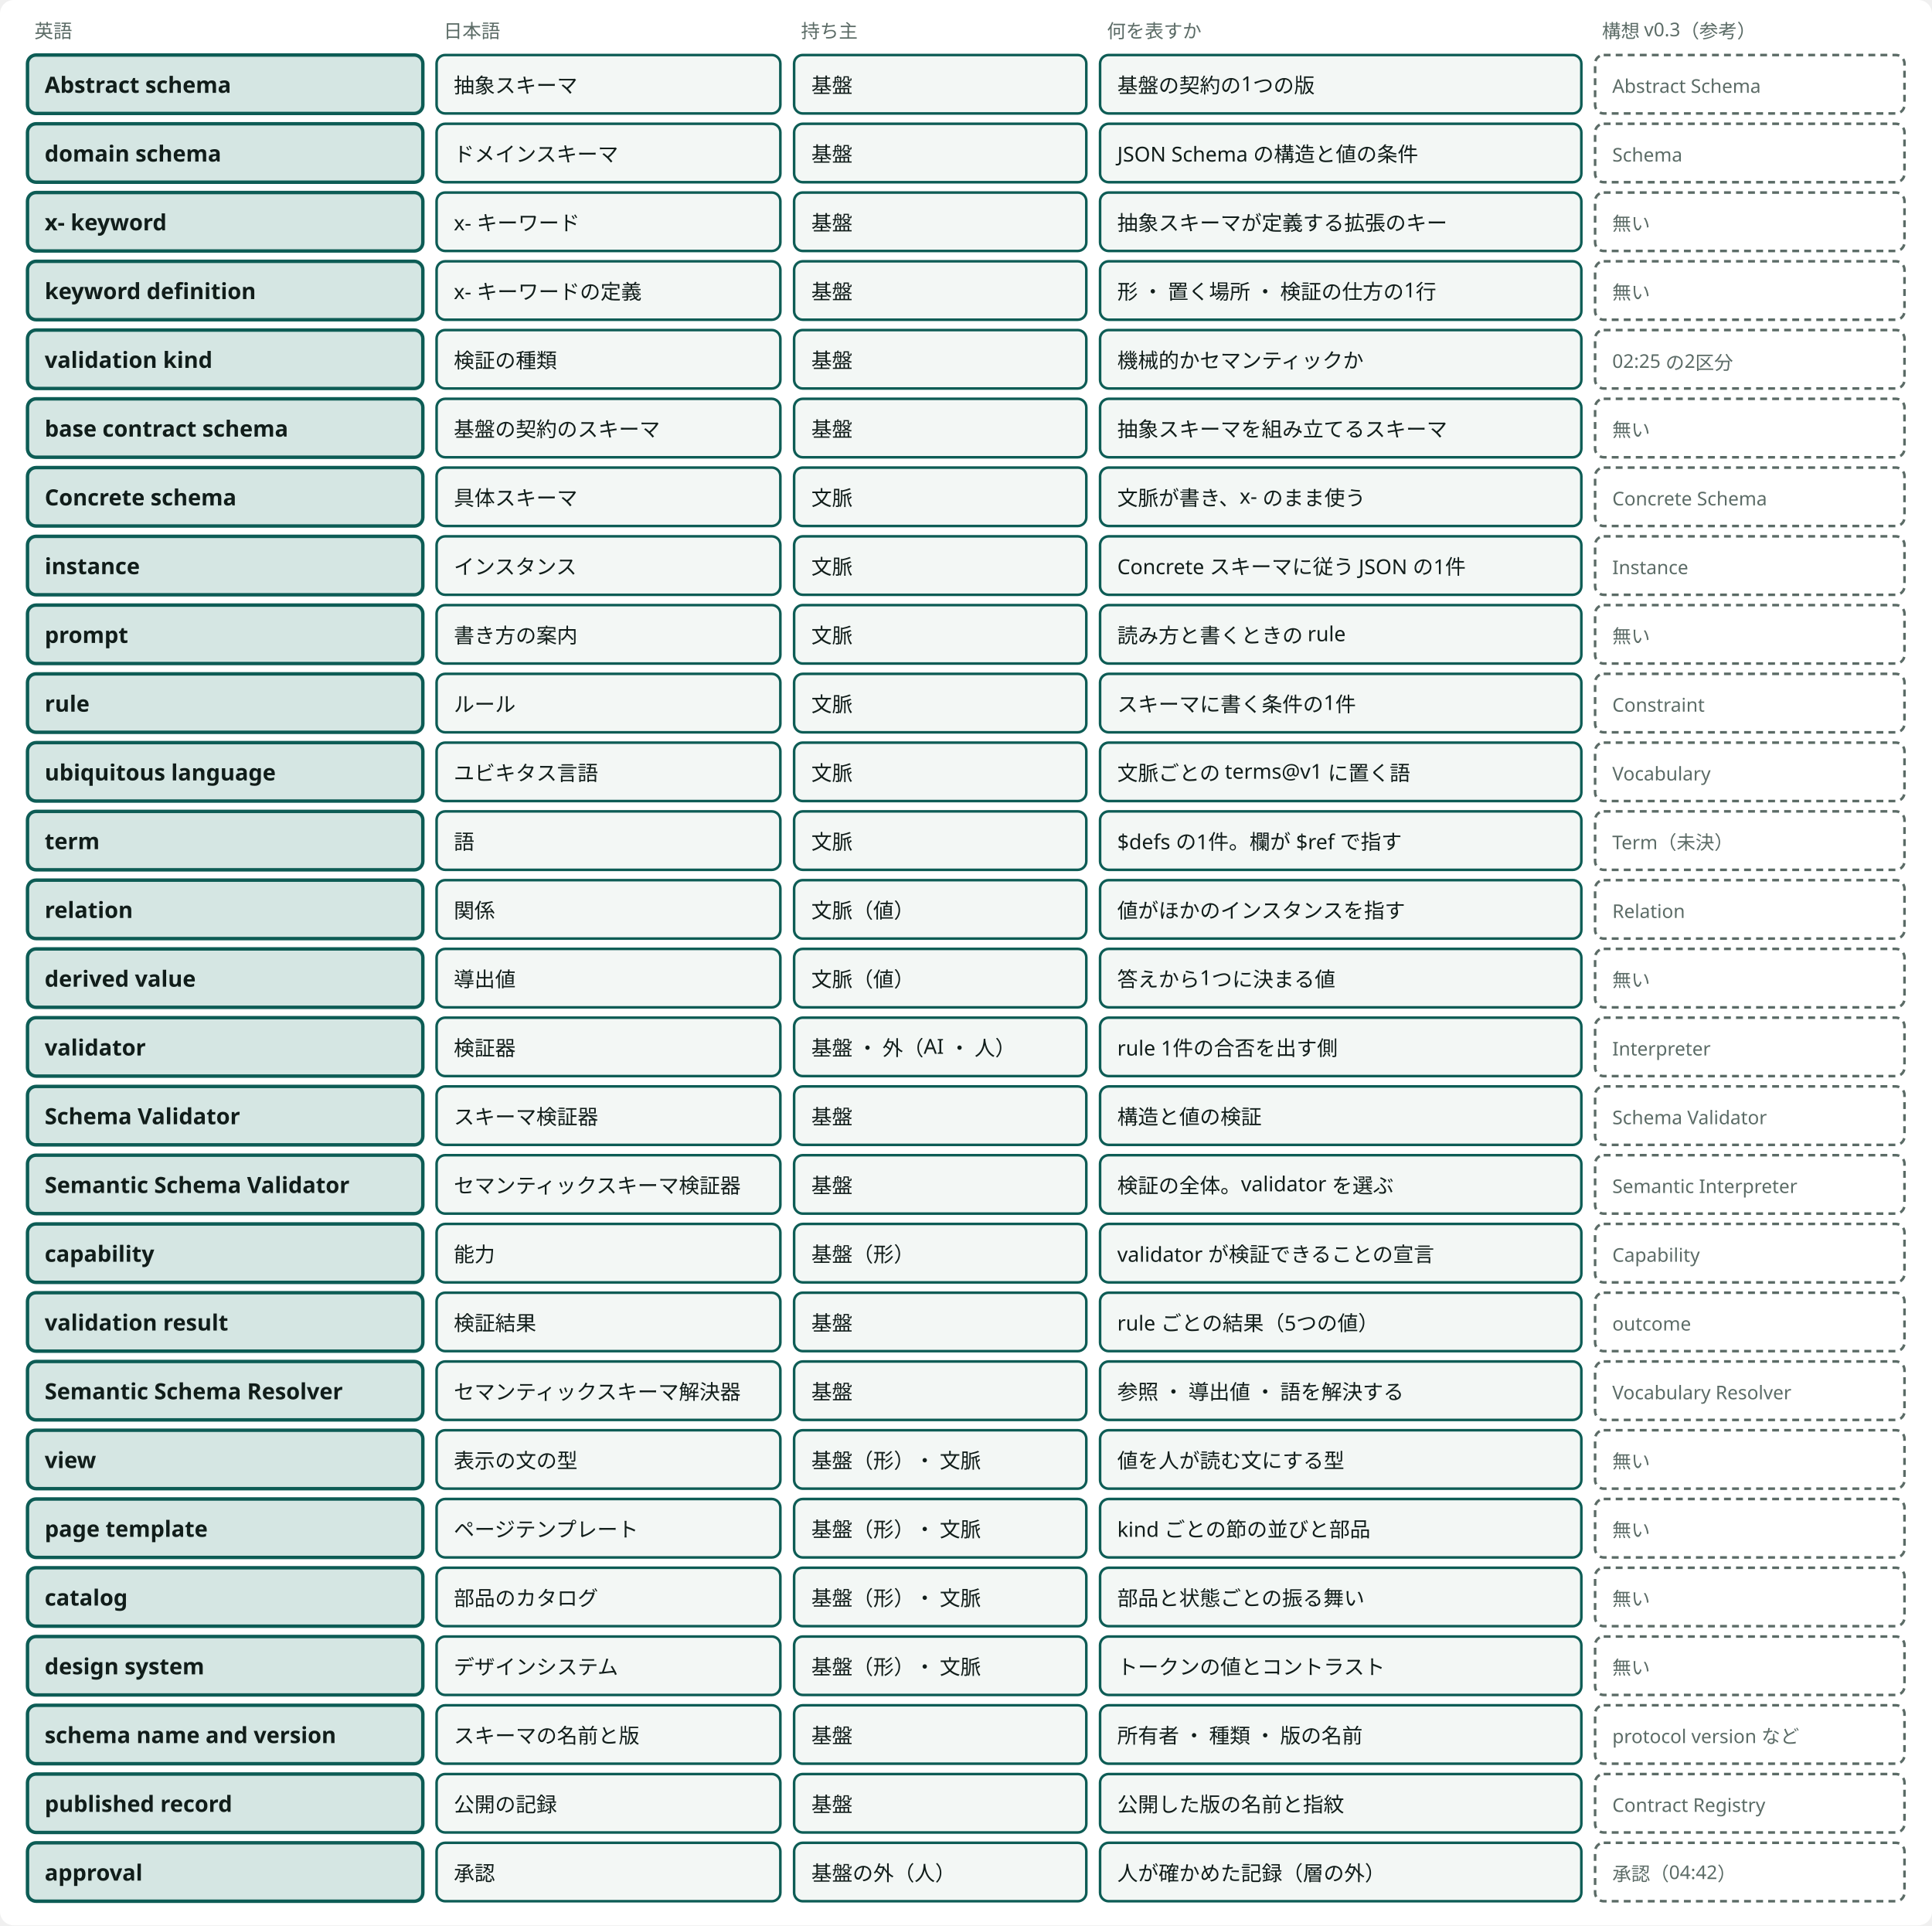
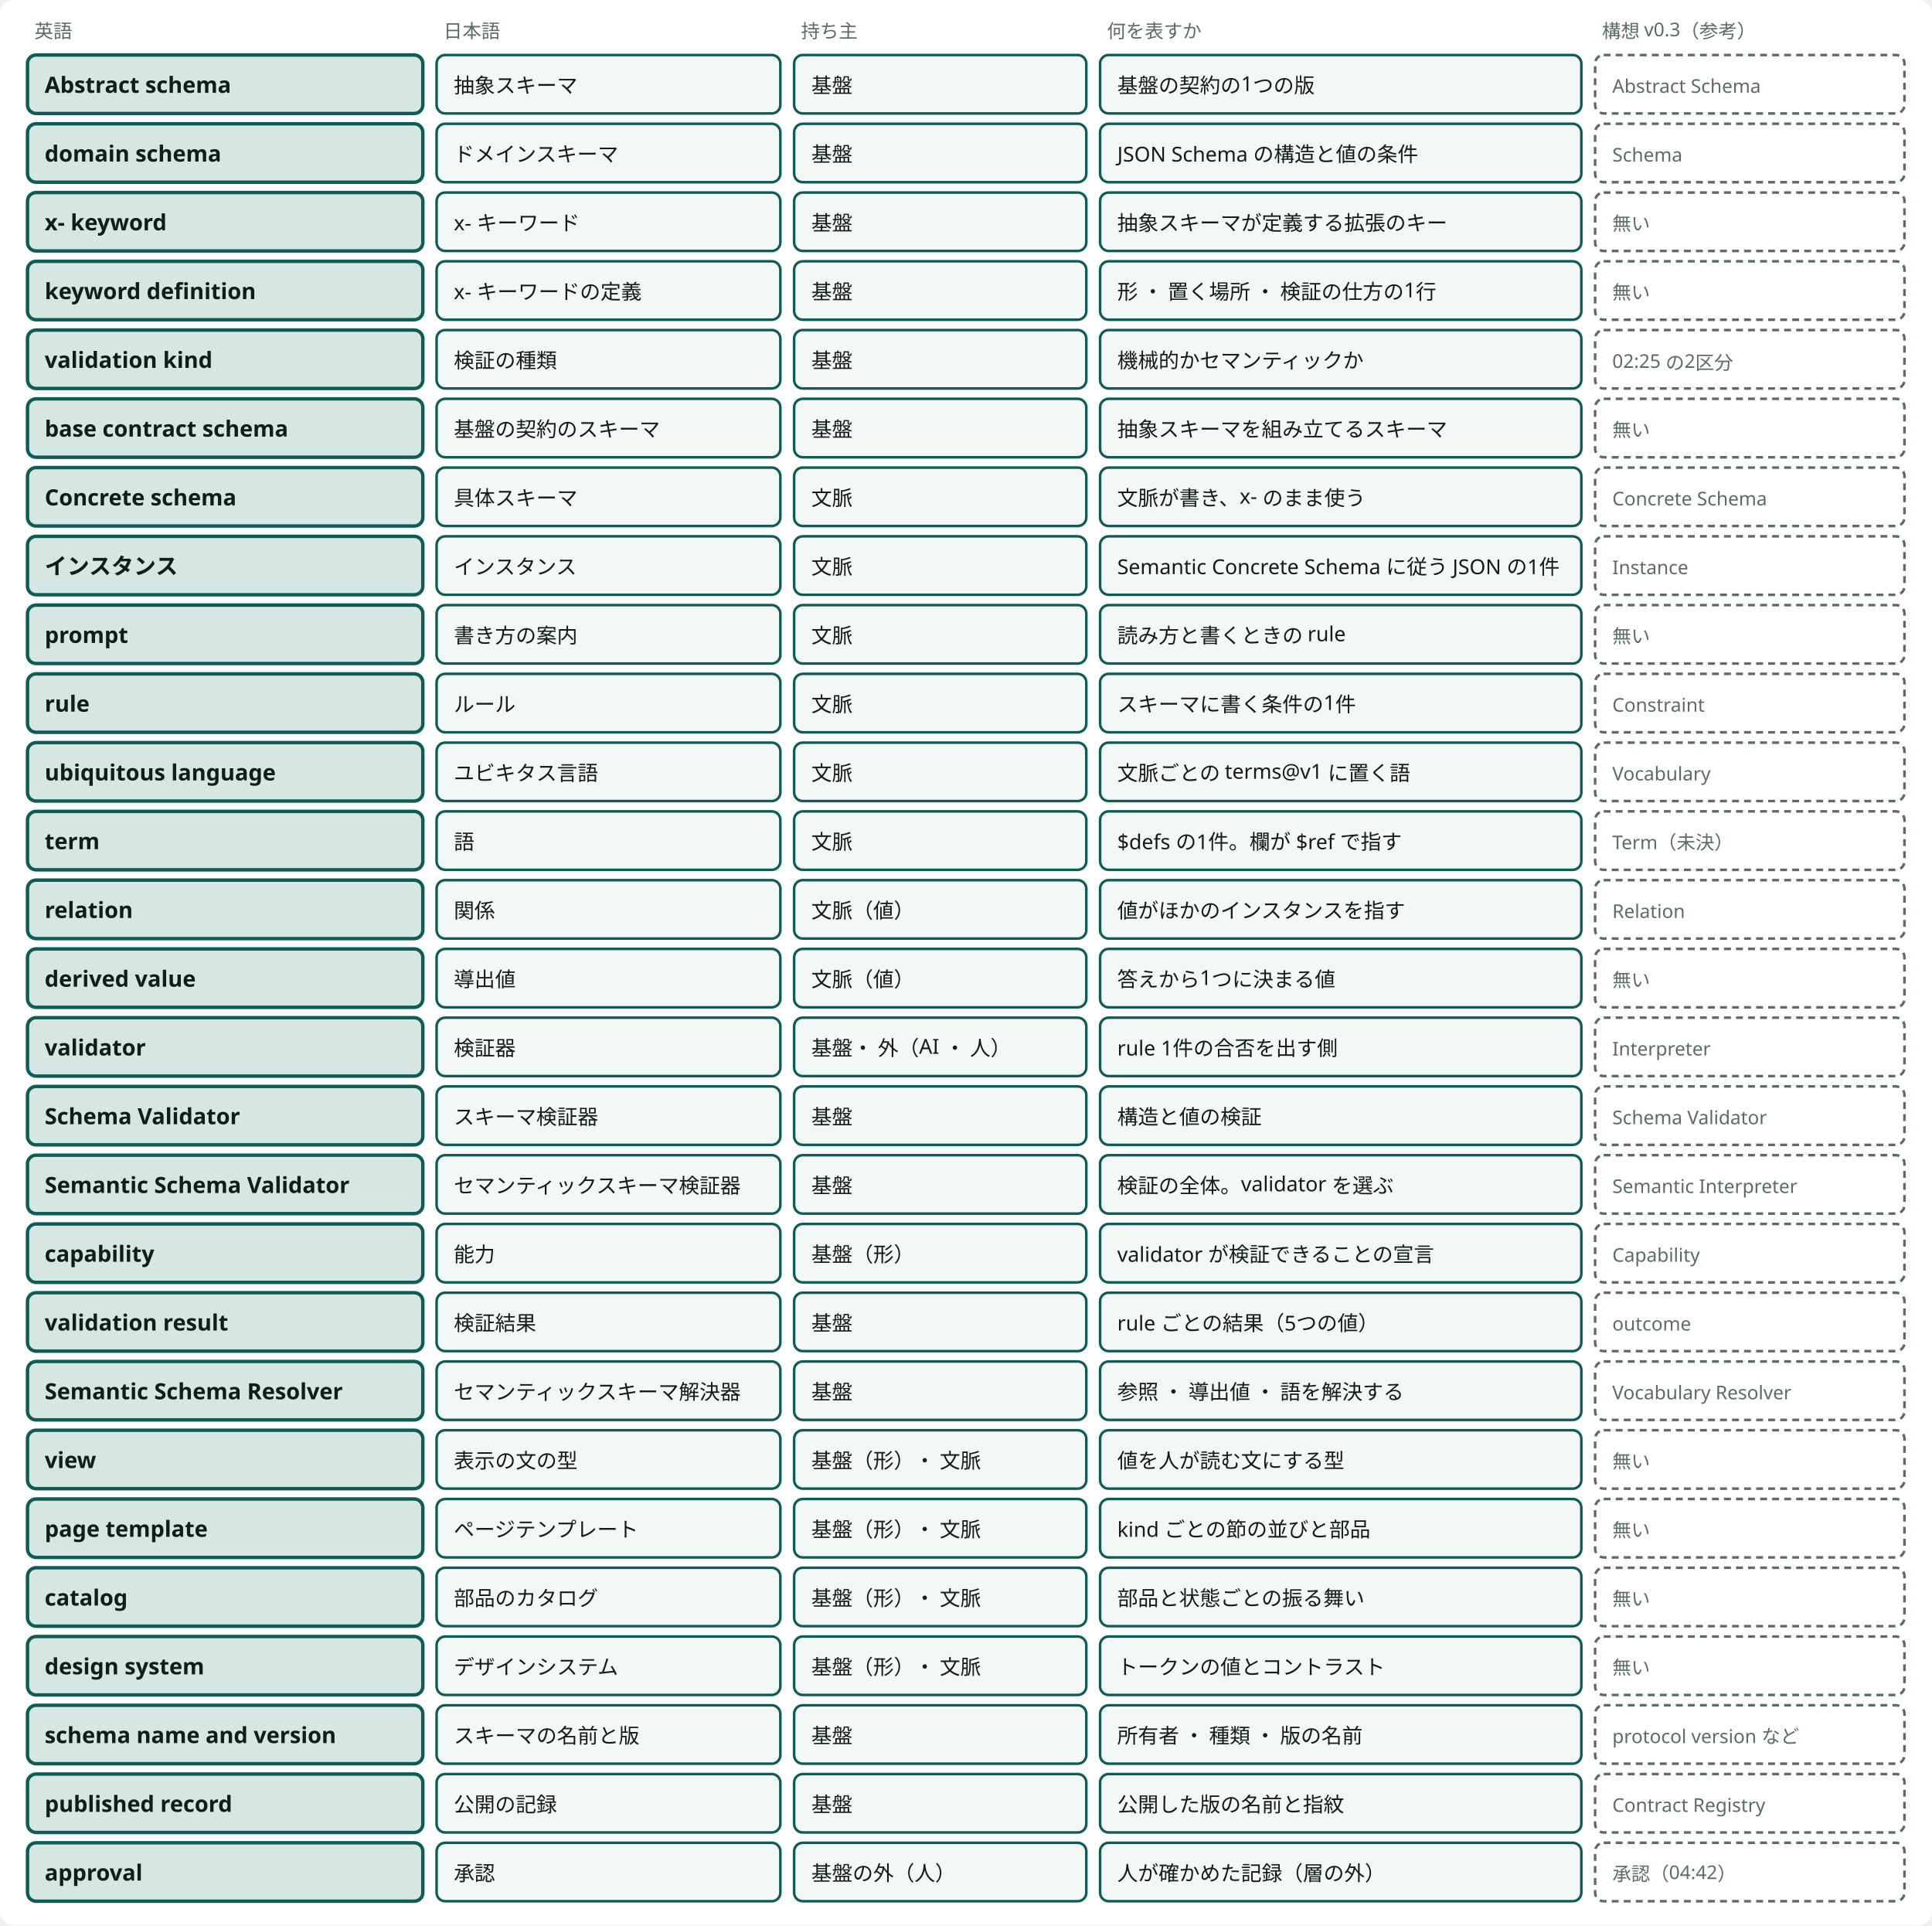
<svg viewBox="0 0 1124 1120" style="min-width:900px" role="img" aria-label="抽象の層の概念27件の名前と持ち主と、構想 v0.3 との対応" class="dsvg">
  <style data-dsvg="dark">.dsvg .canvas{fill:var(--dsvg-area-fill,#FFFFFF)}.dsvg .note{fill:var(--dsvg-ink-soft,#5B6B66);font-size:11px}.dsvg .box.focus{fill:var(--dsvg-accent-bg,#D5E6E3);stroke:var(--dsvg-accent,#0D5C55)}.dsvg .title{fill:var(--dsvg-ink,#111D1A);font-size:13px;font-weight:700}.dsvg .box{fill:var(--dsvg-box-fill,#F3F7F5);stroke:var(--dsvg-accent,#0D5C55)}.dsvg .label{fill:var(--dsvg-ink,#111D1A);font-size:12px}.dsvg .boundary{stroke:var(--dsvg-ink-soft,#5B6B66)}@media (prefers-color-scheme:dark){:root:not([data-theme="light"]) .dsvg,.dsvg:root:not([data-theme="light"]){--dsvg-area-fill:#22302D;--dsvg-ink-soft:#9DADA8;--dsvg-accent-bg:#173330;--dsvg-accent:#6CC9B8;--dsvg-ink:#E6EEEB;--dsvg-box-fill:#16211E}}:root[data-theme="dark"] .dsvg{--dsvg-area-fill:#22302D;--dsvg-ink-soft:#9DADA8;--dsvg-accent-bg:#173330;--dsvg-accent:#6CC9B8;--dsvg-ink:#E6EEEB;--dsvg-box-fill:#16211E}</style>
  <rect data-dsvg="canvas" class="canvas" x="0.0" y="0.0" width="1124.0" height="1120.0" fill="#FFFFFF" rx="8" />
  <text class="note" x="20" y="22" font-family="Noto Sans JP, Hiragino Kaku Gothic ProN, sans-serif" font-size="11" fill="#5B6B66">英語</text>
  <text class="note" x="258" y="22" font-family="Noto Sans JP, Hiragino Kaku Gothic ProN, sans-serif" font-size="11" fill="#5B6B66">日本語</text>
  <text class="note" x="466" y="22" font-family="Noto Sans JP, Hiragino Kaku Gothic ProN, sans-serif" font-size="11" fill="#5B6B66">持ち主</text>
  <text class="note" x="644" y="22" font-family="Noto Sans JP, Hiragino Kaku Gothic ProN, sans-serif" font-size="11" fill="#5B6B66">何を表すか</text>
  <text class="note" x="932" y="22" font-family="Noto Sans JP, Hiragino Kaku Gothic ProN, sans-serif" font-size="11" fill="#5B6B66">構想 v0.3（参考）</text>
  <rect class="box focus" x="16" y="32" width="230" height="34" fill="#D5E6E3" stroke="#0D5C55" stroke-width="2" rx="5" />
  <text class="title" x="26" y="54" font-family="Noto Sans JP, Hiragino Kaku Gothic ProN, sans-serif" font-size="13" font-weight="700" fill="#111D1A">Abstract schema</text>
  <rect class="box" x="254" y="32" width="200" height="34" fill="#F3F7F5" stroke="#0D5C55" stroke-width="1.5" rx="5" />
  <text class="label" x="264" y="54" font-family="Noto Sans JP, Hiragino Kaku Gothic ProN, sans-serif" font-size="12" fill="#111D1A">抽象スキーマ</text>
  <rect class="box" x="462" y="32" width="170" height="34" fill="#F3F7F5" stroke="#0D5C55" stroke-width="1.5" rx="5" />
  <text class="label" x="472" y="54" font-family="Noto Sans JP, Hiragino Kaku Gothic ProN, sans-serif" font-size="12" fill="#111D1A">基盤</text>
  <rect class="box" x="640" y="32" width="280" height="34" fill="#F3F7F5" stroke="#0D5C55" stroke-width="1.5" rx="5" />
  <text class="label" x="650" y="54" font-family="Noto Sans JP, Hiragino Kaku Gothic ProN, sans-serif" font-size="12" fill="#111D1A">基盤の契約の1つの版</text>
  <rect class="boundary" x="928" y="32" width="180" height="34" fill="none" stroke="#5B6B66" stroke-width="1.5" stroke-dasharray="4 3" rx="5" />
  <text class="note" x="938" y="54" font-family="Noto Sans JP, Hiragino Kaku Gothic ProN, sans-serif" font-size="11" fill="#5B6B66">Abstract Schema</text>
  <rect class="box focus" x="16" y="72" width="230" height="34" fill="#D5E6E3" stroke="#0D5C55" stroke-width="2" rx="5" />
  <text class="title" x="26" y="94" font-family="Noto Sans JP, Hiragino Kaku Gothic ProN, sans-serif" font-size="13" font-weight="700" fill="#111D1A">domain schema</text>
  <rect class="box" x="254" y="72" width="200" height="34" fill="#F3F7F5" stroke="#0D5C55" stroke-width="1.5" rx="5" />
  <text class="label" x="264" y="94" font-family="Noto Sans JP, Hiragino Kaku Gothic ProN, sans-serif" font-size="12" fill="#111D1A">ドメインスキーマ</text>
  <rect class="box" x="462" y="72" width="170" height="34" fill="#F3F7F5" stroke="#0D5C55" stroke-width="1.5" rx="5" />
  <text class="label" x="472" y="94" font-family="Noto Sans JP, Hiragino Kaku Gothic ProN, sans-serif" font-size="12" fill="#111D1A">基盤</text>
  <rect class="box" x="640" y="72" width="280" height="34" fill="#F3F7F5" stroke="#0D5C55" stroke-width="1.5" rx="5" />
  <text class="label" x="650" y="94" font-family="Noto Sans JP, Hiragino Kaku Gothic ProN, sans-serif" font-size="12" fill="#111D1A">JSON Schema の構造と値の条件</text>
  <rect class="boundary" x="928" y="72" width="180" height="34" fill="none" stroke="#5B6B66" stroke-width="1.5" stroke-dasharray="4 3" rx="5" />
  <text class="note" x="938" y="94" font-family="Noto Sans JP, Hiragino Kaku Gothic ProN, sans-serif" font-size="11" fill="#5B6B66">Schema</text>
  <rect class="box focus" x="16" y="112" width="230" height="34" fill="#D5E6E3" stroke="#0D5C55" stroke-width="2" rx="5" />
  <text class="title" x="26" y="134" font-family="Noto Sans JP, Hiragino Kaku Gothic ProN, sans-serif" font-size="13" font-weight="700" fill="#111D1A">x- keyword</text>
  <rect class="box" x="254" y="112" width="200" height="34" fill="#F3F7F5" stroke="#0D5C55" stroke-width="1.5" rx="5" />
  <text class="label" x="264" y="134" font-family="Noto Sans JP, Hiragino Kaku Gothic ProN, sans-serif" font-size="12" fill="#111D1A">x- キーワード</text>
  <rect class="box" x="462" y="112" width="170" height="34" fill="#F3F7F5" stroke="#0D5C55" stroke-width="1.5" rx="5" />
  <text class="label" x="472" y="134" font-family="Noto Sans JP, Hiragino Kaku Gothic ProN, sans-serif" font-size="12" fill="#111D1A">基盤</text>
  <rect class="box" x="640" y="112" width="280" height="34" fill="#F3F7F5" stroke="#0D5C55" stroke-width="1.5" rx="5" />
  <text class="label" x="650" y="134" font-family="Noto Sans JP, Hiragino Kaku Gothic ProN, sans-serif" font-size="12" fill="#111D1A">抽象スキーマが定義する拡張のキー</text>
  <rect class="boundary" x="928" y="112" width="180" height="34" fill="none" stroke="#5B6B66" stroke-width="1.5" stroke-dasharray="4 3" rx="5" />
  <text class="note" x="938" y="134" font-family="Noto Sans JP, Hiragino Kaku Gothic ProN, sans-serif" font-size="11" fill="#5B6B66">無い</text>
  <rect class="box focus" x="16" y="152" width="230" height="34" fill="#D5E6E3" stroke="#0D5C55" stroke-width="2" rx="5" />
  <text class="title" x="26" y="174" font-family="Noto Sans JP, Hiragino Kaku Gothic ProN, sans-serif" font-size="13" font-weight="700" fill="#111D1A">keyword definition</text>
  <rect class="box" x="254" y="152" width="200" height="34" fill="#F3F7F5" stroke="#0D5C55" stroke-width="1.5" rx="5" />
  <text class="label" x="264" y="174" font-family="Noto Sans JP, Hiragino Kaku Gothic ProN, sans-serif" font-size="12" fill="#111D1A">x- キーワードの定義</text>
  <rect class="box" x="462" y="152" width="170" height="34" fill="#F3F7F5" stroke="#0D5C55" stroke-width="1.5" rx="5" />
  <text class="label" x="472" y="174" font-family="Noto Sans JP, Hiragino Kaku Gothic ProN, sans-serif" font-size="12" fill="#111D1A">基盤</text>
  <rect class="box" x="640" y="152" width="280" height="34" fill="#F3F7F5" stroke="#0D5C55" stroke-width="1.5" rx="5" />
  <text class="label" x="650" y="174" font-family="Noto Sans JP, Hiragino Kaku Gothic ProN, sans-serif" font-size="12" fill="#111D1A">形 ・ 置く場所 ・ 検証の仕方の1行</text>
  <rect class="boundary" x="928" y="152" width="180" height="34" fill="none" stroke="#5B6B66" stroke-width="1.5" stroke-dasharray="4 3" rx="5" />
  <text class="note" x="938" y="174" font-family="Noto Sans JP, Hiragino Kaku Gothic ProN, sans-serif" font-size="11" fill="#5B6B66">無い</text>
  <rect class="box focus" x="16" y="192" width="230" height="34" fill="#D5E6E3" stroke="#0D5C55" stroke-width="2" rx="5" />
  <text class="title" x="26" y="214" font-family="Noto Sans JP, Hiragino Kaku Gothic ProN, sans-serif" font-size="13" font-weight="700" fill="#111D1A">validation kind</text>
  <rect class="box" x="254" y="192" width="200" height="34" fill="#F3F7F5" stroke="#0D5C55" stroke-width="1.5" rx="5" />
  <text class="label" x="264" y="214" font-family="Noto Sans JP, Hiragino Kaku Gothic ProN, sans-serif" font-size="12" fill="#111D1A">検証の種類</text>
  <rect class="box" x="462" y="192" width="170" height="34" fill="#F3F7F5" stroke="#0D5C55" stroke-width="1.5" rx="5" />
  <text class="label" x="472" y="214" font-family="Noto Sans JP, Hiragino Kaku Gothic ProN, sans-serif" font-size="12" fill="#111D1A">基盤</text>
  <rect class="box" x="640" y="192" width="280" height="34" fill="#F3F7F5" stroke="#0D5C55" stroke-width="1.5" rx="5" />
  <text class="label" x="650" y="214" font-family="Noto Sans JP, Hiragino Kaku Gothic ProN, sans-serif" font-size="12" fill="#111D1A">機械的かセマンティックか</text>
  <rect class="boundary" x="928" y="192" width="180" height="34" fill="none" stroke="#5B6B66" stroke-width="1.5" stroke-dasharray="4 3" rx="5" />
  <text class="note" x="938" y="214" font-family="Noto Sans JP, Hiragino Kaku Gothic ProN, sans-serif" font-size="11" fill="#5B6B66">02:25 の2区分</text>
  <rect class="box focus" x="16" y="232" width="230" height="34" fill="#D5E6E3" stroke="#0D5C55" stroke-width="2" rx="5" />
  <text class="title" x="26" y="254" font-family="Noto Sans JP, Hiragino Kaku Gothic ProN, sans-serif" font-size="13" font-weight="700" fill="#111D1A">base contract schema</text>
  <rect class="box" x="254" y="232" width="200" height="34" fill="#F3F7F5" stroke="#0D5C55" stroke-width="1.5" rx="5" />
  <text class="label" x="264" y="254" font-family="Noto Sans JP, Hiragino Kaku Gothic ProN, sans-serif" font-size="12" fill="#111D1A">基盤の契約のスキーマ</text>
  <rect class="box" x="462" y="232" width="170" height="34" fill="#F3F7F5" stroke="#0D5C55" stroke-width="1.5" rx="5" />
  <text class="label" x="472" y="254" font-family="Noto Sans JP, Hiragino Kaku Gothic ProN, sans-serif" font-size="12" fill="#111D1A">基盤</text>
  <rect class="box" x="640" y="232" width="280" height="34" fill="#F3F7F5" stroke="#0D5C55" stroke-width="1.5" rx="5" />
  <text class="label" x="650" y="254" font-family="Noto Sans JP, Hiragino Kaku Gothic ProN, sans-serif" font-size="12" fill="#111D1A">抽象スキーマを組み立てるスキーマ</text>
  <rect class="boundary" x="928" y="232" width="180" height="34" fill="none" stroke="#5B6B66" stroke-width="1.5" stroke-dasharray="4 3" rx="5" />
  <text class="note" x="938" y="254" font-family="Noto Sans JP, Hiragino Kaku Gothic ProN, sans-serif" font-size="11" fill="#5B6B66">無い</text>
  <rect class="box focus" x="16" y="272" width="230" height="34" fill="#D5E6E3" stroke="#0D5C55" stroke-width="2" rx="5" />
  <text class="title" x="26" y="294" font-family="Noto Sans JP, Hiragino Kaku Gothic ProN, sans-serif" font-size="13" font-weight="700" fill="#111D1A">Concrete schema</text>
  <rect class="box" x="254" y="272" width="200" height="34" fill="#F3F7F5" stroke="#0D5C55" stroke-width="1.5" rx="5" />
  <text class="label" x="264" y="294" font-family="Noto Sans JP, Hiragino Kaku Gothic ProN, sans-serif" font-size="12" fill="#111D1A">具体スキーマ</text>
  <rect class="box" x="462" y="272" width="170" height="34" fill="#F3F7F5" stroke="#0D5C55" stroke-width="1.5" rx="5" />
  <text class="label" x="472" y="294" font-family="Noto Sans JP, Hiragino Kaku Gothic ProN, sans-serif" font-size="12" fill="#111D1A">文脈</text>
  <rect class="box" x="640" y="272" width="280" height="34" fill="#F3F7F5" stroke="#0D5C55" stroke-width="1.5" rx="5" />
  <text class="label" x="650" y="294" font-family="Noto Sans JP, Hiragino Kaku Gothic ProN, sans-serif" font-size="12" fill="#111D1A">文脈が書き、x- のまま使う</text>
  <rect class="boundary" x="928" y="272" width="180" height="34" fill="none" stroke="#5B6B66" stroke-width="1.5" stroke-dasharray="4 3" rx="5" />
  <text class="note" x="938" y="294" font-family="Noto Sans JP, Hiragino Kaku Gothic ProN, sans-serif" font-size="11" fill="#5B6B66">Concrete Schema</text>
  <rect class="box focus" x="16" y="312" width="230" height="34" fill="#D5E6E3" stroke="#0D5C55" stroke-width="2" rx="5" />
-   <text class="title" x="26" y="334" font-family="Noto Sans JP, Hiragino Kaku Gothic ProN, sans-serif" font-size="13" font-weight="700" fill="#111D1A">instance</text>
+   <text class="title" x="26" y="334" font-family="Noto Sans JP, Hiragino Kaku Gothic ProN, sans-serif" font-size="13" font-weight="700" fill="#111D1A">インスタンス</text>
  <rect class="box" x="254" y="312" width="200" height="34" fill="#F3F7F5" stroke="#0D5C55" stroke-width="1.5" rx="5" />
  <text class="label" x="264" y="334" font-family="Noto Sans JP, Hiragino Kaku Gothic ProN, sans-serif" font-size="12" fill="#111D1A">インスタンス</text>
  <rect class="box" x="462" y="312" width="170" height="34" fill="#F3F7F5" stroke="#0D5C55" stroke-width="1.5" rx="5" />
  <text class="label" x="472" y="334" font-family="Noto Sans JP, Hiragino Kaku Gothic ProN, sans-serif" font-size="12" fill="#111D1A">文脈</text>
  <rect class="box" x="640" y="312" width="280" height="34" fill="#F3F7F5" stroke="#0D5C55" stroke-width="1.5" rx="5" />
-   <text class="label" x="650" y="334" font-family="Noto Sans JP, Hiragino Kaku Gothic ProN, sans-serif" font-size="12" fill="#111D1A">Concrete スキーマに従う JSON の1件</text>
+   <text class="label" x="650" y="334" font-family="Noto Sans JP, Hiragino Kaku Gothic ProN, sans-serif" font-size="12" fill="#111D1A">Semantic Concrete Schema に従う JSON の1件</text>
  <rect class="boundary" x="928" y="312" width="180" height="34" fill="none" stroke="#5B6B66" stroke-width="1.5" stroke-dasharray="4 3" rx="5" />
  <text class="note" x="938" y="334" font-family="Noto Sans JP, Hiragino Kaku Gothic ProN, sans-serif" font-size="11" fill="#5B6B66">Instance</text>
  <rect class="box focus" x="16" y="352" width="230" height="34" fill="#D5E6E3" stroke="#0D5C55" stroke-width="2" rx="5" />
  <text class="title" x="26" y="374" font-family="Noto Sans JP, Hiragino Kaku Gothic ProN, sans-serif" font-size="13" font-weight="700" fill="#111D1A">prompt</text>
  <rect class="box" x="254" y="352" width="200" height="34" fill="#F3F7F5" stroke="#0D5C55" stroke-width="1.5" rx="5" />
  <text class="label" x="264" y="374" font-family="Noto Sans JP, Hiragino Kaku Gothic ProN, sans-serif" font-size="12" fill="#111D1A">書き方の案内</text>
  <rect class="box" x="462" y="352" width="170" height="34" fill="#F3F7F5" stroke="#0D5C55" stroke-width="1.5" rx="5" />
  <text class="label" x="472" y="374" font-family="Noto Sans JP, Hiragino Kaku Gothic ProN, sans-serif" font-size="12" fill="#111D1A">文脈</text>
  <rect class="box" x="640" y="352" width="280" height="34" fill="#F3F7F5" stroke="#0D5C55" stroke-width="1.5" rx="5" />
  <text class="label" x="650" y="374" font-family="Noto Sans JP, Hiragino Kaku Gothic ProN, sans-serif" font-size="12" fill="#111D1A">読み方と書くときの rule</text>
  <rect class="boundary" x="928" y="352" width="180" height="34" fill="none" stroke="#5B6B66" stroke-width="1.5" stroke-dasharray="4 3" rx="5" />
  <text class="note" x="938" y="374" font-family="Noto Sans JP, Hiragino Kaku Gothic ProN, sans-serif" font-size="11" fill="#5B6B66">無い</text>
  <rect class="box focus" x="16" y="392" width="230" height="34" fill="#D5E6E3" stroke="#0D5C55" stroke-width="2" rx="5" />
  <text class="title" x="26" y="414" font-family="Noto Sans JP, Hiragino Kaku Gothic ProN, sans-serif" font-size="13" font-weight="700" fill="#111D1A">rule</text>
  <rect class="box" x="254" y="392" width="200" height="34" fill="#F3F7F5" stroke="#0D5C55" stroke-width="1.5" rx="5" />
  <text class="label" x="264" y="414" font-family="Noto Sans JP, Hiragino Kaku Gothic ProN, sans-serif" font-size="12" fill="#111D1A">ルール</text>
  <rect class="box" x="462" y="392" width="170" height="34" fill="#F3F7F5" stroke="#0D5C55" stroke-width="1.5" rx="5" />
  <text class="label" x="472" y="414" font-family="Noto Sans JP, Hiragino Kaku Gothic ProN, sans-serif" font-size="12" fill="#111D1A">文脈</text>
  <rect class="box" x="640" y="392" width="280" height="34" fill="#F3F7F5" stroke="#0D5C55" stroke-width="1.5" rx="5" />
  <text class="label" x="650" y="414" font-family="Noto Sans JP, Hiragino Kaku Gothic ProN, sans-serif" font-size="12" fill="#111D1A">スキーマに書く条件の1件</text>
  <rect class="boundary" x="928" y="392" width="180" height="34" fill="none" stroke="#5B6B66" stroke-width="1.5" stroke-dasharray="4 3" rx="5" />
  <text class="note" x="938" y="414" font-family="Noto Sans JP, Hiragino Kaku Gothic ProN, sans-serif" font-size="11" fill="#5B6B66">Constraint</text>
  <rect class="box focus" x="16" y="432" width="230" height="34" fill="#D5E6E3" stroke="#0D5C55" stroke-width="2" rx="5" />
  <text class="title" x="26" y="454" font-family="Noto Sans JP, Hiragino Kaku Gothic ProN, sans-serif" font-size="13" font-weight="700" fill="#111D1A">ubiquitous language</text>
  <rect class="box" x="254" y="432" width="200" height="34" fill="#F3F7F5" stroke="#0D5C55" stroke-width="1.5" rx="5" />
  <text class="label" x="264" y="454" font-family="Noto Sans JP, Hiragino Kaku Gothic ProN, sans-serif" font-size="12" fill="#111D1A">ユビキタス言語</text>
  <rect class="box" x="462" y="432" width="170" height="34" fill="#F3F7F5" stroke="#0D5C55" stroke-width="1.5" rx="5" />
  <text class="label" x="472" y="454" font-family="Noto Sans JP, Hiragino Kaku Gothic ProN, sans-serif" font-size="12" fill="#111D1A">文脈</text>
  <rect class="box" x="640" y="432" width="280" height="34" fill="#F3F7F5" stroke="#0D5C55" stroke-width="1.5" rx="5" />
  <text class="label" x="650" y="454" font-family="Noto Sans JP, Hiragino Kaku Gothic ProN, sans-serif" font-size="12" fill="#111D1A">文脈ごとの terms@v1 に置く語</text>
  <rect class="boundary" x="928" y="432" width="180" height="34" fill="none" stroke="#5B6B66" stroke-width="1.5" stroke-dasharray="4 3" rx="5" />
  <text class="note" x="938" y="454" font-family="Noto Sans JP, Hiragino Kaku Gothic ProN, sans-serif" font-size="11" fill="#5B6B66">Vocabulary</text>
  <rect class="box focus" x="16" y="472" width="230" height="34" fill="#D5E6E3" stroke="#0D5C55" stroke-width="2" rx="5" />
  <text class="title" x="26" y="494" font-family="Noto Sans JP, Hiragino Kaku Gothic ProN, sans-serif" font-size="13" font-weight="700" fill="#111D1A">term</text>
  <rect class="box" x="254" y="472" width="200" height="34" fill="#F3F7F5" stroke="#0D5C55" stroke-width="1.5" rx="5" />
  <text class="label" x="264" y="494" font-family="Noto Sans JP, Hiragino Kaku Gothic ProN, sans-serif" font-size="12" fill="#111D1A">語</text>
  <rect class="box" x="462" y="472" width="170" height="34" fill="#F3F7F5" stroke="#0D5C55" stroke-width="1.5" rx="5" />
  <text class="label" x="472" y="494" font-family="Noto Sans JP, Hiragino Kaku Gothic ProN, sans-serif" font-size="12" fill="#111D1A">文脈</text>
  <rect class="box" x="640" y="472" width="280" height="34" fill="#F3F7F5" stroke="#0D5C55" stroke-width="1.5" rx="5" />
  <text class="label" x="650" y="494" font-family="Noto Sans JP, Hiragino Kaku Gothic ProN, sans-serif" font-size="12" fill="#111D1A">$defs の1件。欄が $ref で指す</text>
  <rect class="boundary" x="928" y="472" width="180" height="34" fill="none" stroke="#5B6B66" stroke-width="1.5" stroke-dasharray="4 3" rx="5" />
  <text class="note" x="938" y="494" font-family="Noto Sans JP, Hiragino Kaku Gothic ProN, sans-serif" font-size="11" fill="#5B6B66">Term（未決）</text>
  <rect class="box focus" x="16" y="512" width="230" height="34" fill="#D5E6E3" stroke="#0D5C55" stroke-width="2" rx="5" />
  <text class="title" x="26" y="534" font-family="Noto Sans JP, Hiragino Kaku Gothic ProN, sans-serif" font-size="13" font-weight="700" fill="#111D1A">relation</text>
  <rect class="box" x="254" y="512" width="200" height="34" fill="#F3F7F5" stroke="#0D5C55" stroke-width="1.5" rx="5" />
  <text class="label" x="264" y="534" font-family="Noto Sans JP, Hiragino Kaku Gothic ProN, sans-serif" font-size="12" fill="#111D1A">関係</text>
  <rect class="box" x="462" y="512" width="170" height="34" fill="#F3F7F5" stroke="#0D5C55" stroke-width="1.5" rx="5" />
  <text class="label" x="472" y="534" font-family="Noto Sans JP, Hiragino Kaku Gothic ProN, sans-serif" font-size="12" fill="#111D1A">文脈（値）</text>
  <rect class="box" x="640" y="512" width="280" height="34" fill="#F3F7F5" stroke="#0D5C55" stroke-width="1.5" rx="5" />
  <text class="label" x="650" y="534" font-family="Noto Sans JP, Hiragino Kaku Gothic ProN, sans-serif" font-size="12" fill="#111D1A">値がほかのインスタンスを指す</text>
  <rect class="boundary" x="928" y="512" width="180" height="34" fill="none" stroke="#5B6B66" stroke-width="1.5" stroke-dasharray="4 3" rx="5" />
  <text class="note" x="938" y="534" font-family="Noto Sans JP, Hiragino Kaku Gothic ProN, sans-serif" font-size="11" fill="#5B6B66">Relation</text>
  <rect class="box focus" x="16" y="552" width="230" height="34" fill="#D5E6E3" stroke="#0D5C55" stroke-width="2" rx="5" />
  <text class="title" x="26" y="574" font-family="Noto Sans JP, Hiragino Kaku Gothic ProN, sans-serif" font-size="13" font-weight="700" fill="#111D1A">derived value</text>
  <rect class="box" x="254" y="552" width="200" height="34" fill="#F3F7F5" stroke="#0D5C55" stroke-width="1.5" rx="5" />
  <text class="label" x="264" y="574" font-family="Noto Sans JP, Hiragino Kaku Gothic ProN, sans-serif" font-size="12" fill="#111D1A">導出値</text>
  <rect class="box" x="462" y="552" width="170" height="34" fill="#F3F7F5" stroke="#0D5C55" stroke-width="1.5" rx="5" />
  <text class="label" x="472" y="574" font-family="Noto Sans JP, Hiragino Kaku Gothic ProN, sans-serif" font-size="12" fill="#111D1A">文脈（値）</text>
  <rect class="box" x="640" y="552" width="280" height="34" fill="#F3F7F5" stroke="#0D5C55" stroke-width="1.5" rx="5" />
  <text class="label" x="650" y="574" font-family="Noto Sans JP, Hiragino Kaku Gothic ProN, sans-serif" font-size="12" fill="#111D1A">答えから1つに決まる値</text>
  <rect class="boundary" x="928" y="552" width="180" height="34" fill="none" stroke="#5B6B66" stroke-width="1.5" stroke-dasharray="4 3" rx="5" />
  <text class="note" x="938" y="574" font-family="Noto Sans JP, Hiragino Kaku Gothic ProN, sans-serif" font-size="11" fill="#5B6B66">無い</text>
  <rect class="box focus" x="16" y="592" width="230" height="34" fill="#D5E6E3" stroke="#0D5C55" stroke-width="2" rx="5" />
  <text class="title" x="26" y="614" font-family="Noto Sans JP, Hiragino Kaku Gothic ProN, sans-serif" font-size="13" font-weight="700" fill="#111D1A">validator</text>
  <rect class="box" x="254" y="592" width="200" height="34" fill="#F3F7F5" stroke="#0D5C55" stroke-width="1.5" rx="5" />
  <text class="label" x="264" y="614" font-family="Noto Sans JP, Hiragino Kaku Gothic ProN, sans-serif" font-size="12" fill="#111D1A">検証器</text>
  <rect class="box" x="462" y="592" width="170" height="34" fill="#F3F7F5" stroke="#0D5C55" stroke-width="1.5" rx="5" />
-   <text class="label" x="472" y="614" font-family="Noto Sans JP, Hiragino Kaku Gothic ProN, sans-serif" font-size="12" fill="#111D1A">基盤 ・ 外（AI ・ 人）</text>
+   <text class="label" x="472" y="614" font-family="Noto Sans JP, Hiragino Kaku Gothic ProN, sans-serif" font-size="12" fill="#111D1A">基盤・ 外（AI ・ 人）</text>
  <rect class="box" x="640" y="592" width="280" height="34" fill="#F3F7F5" stroke="#0D5C55" stroke-width="1.5" rx="5" />
  <text class="label" x="650" y="614" font-family="Noto Sans JP, Hiragino Kaku Gothic ProN, sans-serif" font-size="12" fill="#111D1A">rule 1件の合否を出す側</text>
  <rect class="boundary" x="928" y="592" width="180" height="34" fill="none" stroke="#5B6B66" stroke-width="1.5" stroke-dasharray="4 3" rx="5" />
  <text class="note" x="938" y="614" font-family="Noto Sans JP, Hiragino Kaku Gothic ProN, sans-serif" font-size="11" fill="#5B6B66">Interpreter</text>
  <rect class="box focus" x="16" y="632" width="230" height="34" fill="#D5E6E3" stroke="#0D5C55" stroke-width="2" rx="5" />
  <text class="title" x="26" y="654" font-family="Noto Sans JP, Hiragino Kaku Gothic ProN, sans-serif" font-size="13" font-weight="700" fill="#111D1A">Schema Validator</text>
  <rect class="box" x="254" y="632" width="200" height="34" fill="#F3F7F5" stroke="#0D5C55" stroke-width="1.5" rx="5" />
  <text class="label" x="264" y="654" font-family="Noto Sans JP, Hiragino Kaku Gothic ProN, sans-serif" font-size="12" fill="#111D1A">スキーマ検証器</text>
  <rect class="box" x="462" y="632" width="170" height="34" fill="#F3F7F5" stroke="#0D5C55" stroke-width="1.5" rx="5" />
  <text class="label" x="472" y="654" font-family="Noto Sans JP, Hiragino Kaku Gothic ProN, sans-serif" font-size="12" fill="#111D1A">基盤</text>
  <rect class="box" x="640" y="632" width="280" height="34" fill="#F3F7F5" stroke="#0D5C55" stroke-width="1.5" rx="5" />
  <text class="label" x="650" y="654" font-family="Noto Sans JP, Hiragino Kaku Gothic ProN, sans-serif" font-size="12" fill="#111D1A">構造と値の検証</text>
  <rect class="boundary" x="928" y="632" width="180" height="34" fill="none" stroke="#5B6B66" stroke-width="1.5" stroke-dasharray="4 3" rx="5" />
  <text class="note" x="938" y="654" font-family="Noto Sans JP, Hiragino Kaku Gothic ProN, sans-serif" font-size="11" fill="#5B6B66">Schema Validator</text>
  <rect class="box focus" x="16" y="672" width="230" height="34" fill="#D5E6E3" stroke="#0D5C55" stroke-width="2" rx="5" />
  <text class="title" x="26" y="694" font-family="Noto Sans JP, Hiragino Kaku Gothic ProN, sans-serif" font-size="13" font-weight="700" fill="#111D1A">Semantic Schema Validator</text>
  <rect class="box" x="254" y="672" width="200" height="34" fill="#F3F7F5" stroke="#0D5C55" stroke-width="1.5" rx="5" />
  <text class="label" x="264" y="694" font-family="Noto Sans JP, Hiragino Kaku Gothic ProN, sans-serif" font-size="12" fill="#111D1A">セマンティックスキーマ検証器</text>
  <rect class="box" x="462" y="672" width="170" height="34" fill="#F3F7F5" stroke="#0D5C55" stroke-width="1.5" rx="5" />
  <text class="label" x="472" y="694" font-family="Noto Sans JP, Hiragino Kaku Gothic ProN, sans-serif" font-size="12" fill="#111D1A">基盤</text>
  <rect class="box" x="640" y="672" width="280" height="34" fill="#F3F7F5" stroke="#0D5C55" stroke-width="1.5" rx="5" />
  <text class="label" x="650" y="694" font-family="Noto Sans JP, Hiragino Kaku Gothic ProN, sans-serif" font-size="12" fill="#111D1A">検証の全体。validator を選ぶ</text>
  <rect class="boundary" x="928" y="672" width="180" height="34" fill="none" stroke="#5B6B66" stroke-width="1.5" stroke-dasharray="4 3" rx="5" />
  <text class="note" x="938" y="694" font-family="Noto Sans JP, Hiragino Kaku Gothic ProN, sans-serif" font-size="11" fill="#5B6B66">Semantic Interpreter</text>
  <rect class="box focus" x="16" y="712" width="230" height="34" fill="#D5E6E3" stroke="#0D5C55" stroke-width="2" rx="5" />
  <text class="title" x="26" y="734" font-family="Noto Sans JP, Hiragino Kaku Gothic ProN, sans-serif" font-size="13" font-weight="700" fill="#111D1A">capability</text>
  <rect class="box" x="254" y="712" width="200" height="34" fill="#F3F7F5" stroke="#0D5C55" stroke-width="1.5" rx="5" />
  <text class="label" x="264" y="734" font-family="Noto Sans JP, Hiragino Kaku Gothic ProN, sans-serif" font-size="12" fill="#111D1A">能力</text>
  <rect class="box" x="462" y="712" width="170" height="34" fill="#F3F7F5" stroke="#0D5C55" stroke-width="1.5" rx="5" />
  <text class="label" x="472" y="734" font-family="Noto Sans JP, Hiragino Kaku Gothic ProN, sans-serif" font-size="12" fill="#111D1A">基盤（形）</text>
  <rect class="box" x="640" y="712" width="280" height="34" fill="#F3F7F5" stroke="#0D5C55" stroke-width="1.5" rx="5" />
  <text class="label" x="650" y="734" font-family="Noto Sans JP, Hiragino Kaku Gothic ProN, sans-serif" font-size="12" fill="#111D1A">validator が検証できることの宣言</text>
  <rect class="boundary" x="928" y="712" width="180" height="34" fill="none" stroke="#5B6B66" stroke-width="1.5" stroke-dasharray="4 3" rx="5" />
  <text class="note" x="938" y="734" font-family="Noto Sans JP, Hiragino Kaku Gothic ProN, sans-serif" font-size="11" fill="#5B6B66">Capability</text>
  <rect class="box focus" x="16" y="752" width="230" height="34" fill="#D5E6E3" stroke="#0D5C55" stroke-width="2" rx="5" />
  <text class="title" x="26" y="774" font-family="Noto Sans JP, Hiragino Kaku Gothic ProN, sans-serif" font-size="13" font-weight="700" fill="#111D1A">validation result</text>
  <rect class="box" x="254" y="752" width="200" height="34" fill="#F3F7F5" stroke="#0D5C55" stroke-width="1.5" rx="5" />
  <text class="label" x="264" y="774" font-family="Noto Sans JP, Hiragino Kaku Gothic ProN, sans-serif" font-size="12" fill="#111D1A">検証結果</text>
  <rect class="box" x="462" y="752" width="170" height="34" fill="#F3F7F5" stroke="#0D5C55" stroke-width="1.5" rx="5" />
  <text class="label" x="472" y="774" font-family="Noto Sans JP, Hiragino Kaku Gothic ProN, sans-serif" font-size="12" fill="#111D1A">基盤</text>
  <rect class="box" x="640" y="752" width="280" height="34" fill="#F3F7F5" stroke="#0D5C55" stroke-width="1.5" rx="5" />
  <text class="label" x="650" y="774" font-family="Noto Sans JP, Hiragino Kaku Gothic ProN, sans-serif" font-size="12" fill="#111D1A">rule ごとの結果（5つの値）</text>
  <rect class="boundary" x="928" y="752" width="180" height="34" fill="none" stroke="#5B6B66" stroke-width="1.5" stroke-dasharray="4 3" rx="5" />
  <text class="note" x="938" y="774" font-family="Noto Sans JP, Hiragino Kaku Gothic ProN, sans-serif" font-size="11" fill="#5B6B66">outcome</text>
  <rect class="box focus" x="16" y="792" width="230" height="34" fill="#D5E6E3" stroke="#0D5C55" stroke-width="2" rx="5" />
  <text class="title" x="26" y="814" font-family="Noto Sans JP, Hiragino Kaku Gothic ProN, sans-serif" font-size="13" font-weight="700" fill="#111D1A">Semantic Schema Resolver</text>
  <rect class="box" x="254" y="792" width="200" height="34" fill="#F3F7F5" stroke="#0D5C55" stroke-width="1.5" rx="5" />
  <text class="label" x="264" y="814" font-family="Noto Sans JP, Hiragino Kaku Gothic ProN, sans-serif" font-size="12" fill="#111D1A">セマンティックスキーマ解決器</text>
  <rect class="box" x="462" y="792" width="170" height="34" fill="#F3F7F5" stroke="#0D5C55" stroke-width="1.5" rx="5" />
  <text class="label" x="472" y="814" font-family="Noto Sans JP, Hiragino Kaku Gothic ProN, sans-serif" font-size="12" fill="#111D1A">基盤</text>
  <rect class="box" x="640" y="792" width="280" height="34" fill="#F3F7F5" stroke="#0D5C55" stroke-width="1.5" rx="5" />
  <text class="label" x="650" y="814" font-family="Noto Sans JP, Hiragino Kaku Gothic ProN, sans-serif" font-size="12" fill="#111D1A">参照 ・ 導出値 ・ 語を解決する</text>
  <rect class="boundary" x="928" y="792" width="180" height="34" fill="none" stroke="#5B6B66" stroke-width="1.5" stroke-dasharray="4 3" rx="5" />
  <text class="note" x="938" y="814" font-family="Noto Sans JP, Hiragino Kaku Gothic ProN, sans-serif" font-size="11" fill="#5B6B66">Vocabulary Resolver</text>
  <rect class="box focus" x="16" y="832" width="230" height="34" fill="#D5E6E3" stroke="#0D5C55" stroke-width="2" rx="5" />
  <text class="title" x="26" y="854" font-family="Noto Sans JP, Hiragino Kaku Gothic ProN, sans-serif" font-size="13" font-weight="700" fill="#111D1A">view</text>
  <rect class="box" x="254" y="832" width="200" height="34" fill="#F3F7F5" stroke="#0D5C55" stroke-width="1.5" rx="5" />
  <text class="label" x="264" y="854" font-family="Noto Sans JP, Hiragino Kaku Gothic ProN, sans-serif" font-size="12" fill="#111D1A">表示の文の型</text>
  <rect class="box" x="462" y="832" width="170" height="34" fill="#F3F7F5" stroke="#0D5C55" stroke-width="1.5" rx="5" />
  <text class="label" x="472" y="854" font-family="Noto Sans JP, Hiragino Kaku Gothic ProN, sans-serif" font-size="12" fill="#111D1A">基盤（形）・ 文脈</text>
  <rect class="box" x="640" y="832" width="280" height="34" fill="#F3F7F5" stroke="#0D5C55" stroke-width="1.5" rx="5" />
  <text class="label" x="650" y="854" font-family="Noto Sans JP, Hiragino Kaku Gothic ProN, sans-serif" font-size="12" fill="#111D1A">値を人が読む文にする型</text>
  <rect class="boundary" x="928" y="832" width="180" height="34" fill="none" stroke="#5B6B66" stroke-width="1.5" stroke-dasharray="4 3" rx="5" />
  <text class="note" x="938" y="854" font-family="Noto Sans JP, Hiragino Kaku Gothic ProN, sans-serif" font-size="11" fill="#5B6B66">無い</text>
  <rect class="box focus" x="16" y="872" width="230" height="34" fill="#D5E6E3" stroke="#0D5C55" stroke-width="2" rx="5" />
  <text class="title" x="26" y="894" font-family="Noto Sans JP, Hiragino Kaku Gothic ProN, sans-serif" font-size="13" font-weight="700" fill="#111D1A">page template</text>
  <rect class="box" x="254" y="872" width="200" height="34" fill="#F3F7F5" stroke="#0D5C55" stroke-width="1.5" rx="5" />
  <text class="label" x="264" y="894" font-family="Noto Sans JP, Hiragino Kaku Gothic ProN, sans-serif" font-size="12" fill="#111D1A">ページテンプレート</text>
  <rect class="box" x="462" y="872" width="170" height="34" fill="#F3F7F5" stroke="#0D5C55" stroke-width="1.5" rx="5" />
  <text class="label" x="472" y="894" font-family="Noto Sans JP, Hiragino Kaku Gothic ProN, sans-serif" font-size="12" fill="#111D1A">基盤（形）・ 文脈</text>
  <rect class="box" x="640" y="872" width="280" height="34" fill="#F3F7F5" stroke="#0D5C55" stroke-width="1.5" rx="5" />
  <text class="label" x="650" y="894" font-family="Noto Sans JP, Hiragino Kaku Gothic ProN, sans-serif" font-size="12" fill="#111D1A">kind ごとの節の並びと部品</text>
  <rect class="boundary" x="928" y="872" width="180" height="34" fill="none" stroke="#5B6B66" stroke-width="1.5" stroke-dasharray="4 3" rx="5" />
  <text class="note" x="938" y="894" font-family="Noto Sans JP, Hiragino Kaku Gothic ProN, sans-serif" font-size="11" fill="#5B6B66">無い</text>
  <rect class="box focus" x="16" y="912" width="230" height="34" fill="#D5E6E3" stroke="#0D5C55" stroke-width="2" rx="5" />
  <text class="title" x="26" y="934" font-family="Noto Sans JP, Hiragino Kaku Gothic ProN, sans-serif" font-size="13" font-weight="700" fill="#111D1A">catalog</text>
  <rect class="box" x="254" y="912" width="200" height="34" fill="#F3F7F5" stroke="#0D5C55" stroke-width="1.5" rx="5" />
  <text class="label" x="264" y="934" font-family="Noto Sans JP, Hiragino Kaku Gothic ProN, sans-serif" font-size="12" fill="#111D1A">部品のカタログ</text>
  <rect class="box" x="462" y="912" width="170" height="34" fill="#F3F7F5" stroke="#0D5C55" stroke-width="1.5" rx="5" />
  <text class="label" x="472" y="934" font-family="Noto Sans JP, Hiragino Kaku Gothic ProN, sans-serif" font-size="12" fill="#111D1A">基盤（形）・ 文脈</text>
  <rect class="box" x="640" y="912" width="280" height="34" fill="#F3F7F5" stroke="#0D5C55" stroke-width="1.5" rx="5" />
  <text class="label" x="650" y="934" font-family="Noto Sans JP, Hiragino Kaku Gothic ProN, sans-serif" font-size="12" fill="#111D1A">部品と状態ごとの振る舞い</text>
  <rect class="boundary" x="928" y="912" width="180" height="34" fill="none" stroke="#5B6B66" stroke-width="1.5" stroke-dasharray="4 3" rx="5" />
  <text class="note" x="938" y="934" font-family="Noto Sans JP, Hiragino Kaku Gothic ProN, sans-serif" font-size="11" fill="#5B6B66">無い</text>
  <rect class="box focus" x="16" y="952" width="230" height="34" fill="#D5E6E3" stroke="#0D5C55" stroke-width="2" rx="5" />
  <text class="title" x="26" y="974" font-family="Noto Sans JP, Hiragino Kaku Gothic ProN, sans-serif" font-size="13" font-weight="700" fill="#111D1A">design system</text>
  <rect class="box" x="254" y="952" width="200" height="34" fill="#F3F7F5" stroke="#0D5C55" stroke-width="1.5" rx="5" />
  <text class="label" x="264" y="974" font-family="Noto Sans JP, Hiragino Kaku Gothic ProN, sans-serif" font-size="12" fill="#111D1A">デザインシステム</text>
  <rect class="box" x="462" y="952" width="170" height="34" fill="#F3F7F5" stroke="#0D5C55" stroke-width="1.5" rx="5" />
  <text class="label" x="472" y="974" font-family="Noto Sans JP, Hiragino Kaku Gothic ProN, sans-serif" font-size="12" fill="#111D1A">基盤（形）・ 文脈</text>
  <rect class="box" x="640" y="952" width="280" height="34" fill="#F3F7F5" stroke="#0D5C55" stroke-width="1.5" rx="5" />
  <text class="label" x="650" y="974" font-family="Noto Sans JP, Hiragino Kaku Gothic ProN, sans-serif" font-size="12" fill="#111D1A">トークンの値とコントラスト</text>
  <rect class="boundary" x="928" y="952" width="180" height="34" fill="none" stroke="#5B6B66" stroke-width="1.5" stroke-dasharray="4 3" rx="5" />
  <text class="note" x="938" y="974" font-family="Noto Sans JP, Hiragino Kaku Gothic ProN, sans-serif" font-size="11" fill="#5B6B66">無い</text>
  <rect class="box focus" x="16" y="992" width="230" height="34" fill="#D5E6E3" stroke="#0D5C55" stroke-width="2" rx="5" />
  <text class="title" x="26" y="1014" font-family="Noto Sans JP, Hiragino Kaku Gothic ProN, sans-serif" font-size="13" font-weight="700" fill="#111D1A">schema name and version</text>
  <rect class="box" x="254" y="992" width="200" height="34" fill="#F3F7F5" stroke="#0D5C55" stroke-width="1.5" rx="5" />
  <text class="label" x="264" y="1014" font-family="Noto Sans JP, Hiragino Kaku Gothic ProN, sans-serif" font-size="12" fill="#111D1A">スキーマの名前と版</text>
  <rect class="box" x="462" y="992" width="170" height="34" fill="#F3F7F5" stroke="#0D5C55" stroke-width="1.5" rx="5" />
  <text class="label" x="472" y="1014" font-family="Noto Sans JP, Hiragino Kaku Gothic ProN, sans-serif" font-size="12" fill="#111D1A">基盤</text>
  <rect class="box" x="640" y="992" width="280" height="34" fill="#F3F7F5" stroke="#0D5C55" stroke-width="1.5" rx="5" />
  <text class="label" x="650" y="1014" font-family="Noto Sans JP, Hiragino Kaku Gothic ProN, sans-serif" font-size="12" fill="#111D1A">所有者 ・ 種類 ・ 版の名前</text>
  <rect class="boundary" x="928" y="992" width="180" height="34" fill="none" stroke="#5B6B66" stroke-width="1.5" stroke-dasharray="4 3" rx="5" />
  <text class="note" x="938" y="1014" font-family="Noto Sans JP, Hiragino Kaku Gothic ProN, sans-serif" font-size="11" fill="#5B6B66">protocol version など</text>
  <rect class="box focus" x="16" y="1032" width="230" height="34" fill="#D5E6E3" stroke="#0D5C55" stroke-width="2" rx="5" />
  <text class="title" x="26" y="1054" font-family="Noto Sans JP, Hiragino Kaku Gothic ProN, sans-serif" font-size="13" font-weight="700" fill="#111D1A">published record</text>
  <rect class="box" x="254" y="1032" width="200" height="34" fill="#F3F7F5" stroke="#0D5C55" stroke-width="1.5" rx="5" />
  <text class="label" x="264" y="1054" font-family="Noto Sans JP, Hiragino Kaku Gothic ProN, sans-serif" font-size="12" fill="#111D1A">公開の記録</text>
  <rect class="box" x="462" y="1032" width="170" height="34" fill="#F3F7F5" stroke="#0D5C55" stroke-width="1.5" rx="5" />
  <text class="label" x="472" y="1054" font-family="Noto Sans JP, Hiragino Kaku Gothic ProN, sans-serif" font-size="12" fill="#111D1A">基盤</text>
  <rect class="box" x="640" y="1032" width="280" height="34" fill="#F3F7F5" stroke="#0D5C55" stroke-width="1.5" rx="5" />
  <text class="label" x="650" y="1054" font-family="Noto Sans JP, Hiragino Kaku Gothic ProN, sans-serif" font-size="12" fill="#111D1A">公開した版の名前と指紋</text>
  <rect class="boundary" x="928" y="1032" width="180" height="34" fill="none" stroke="#5B6B66" stroke-width="1.5" stroke-dasharray="4 3" rx="5" />
  <text class="note" x="938" y="1054" font-family="Noto Sans JP, Hiragino Kaku Gothic ProN, sans-serif" font-size="11" fill="#5B6B66">Contract Registry</text>
  <rect class="box focus" x="16" y="1072" width="230" height="34" fill="#D5E6E3" stroke="#0D5C55" stroke-width="2" rx="5" />
  <text class="title" x="26" y="1094" font-family="Noto Sans JP, Hiragino Kaku Gothic ProN, sans-serif" font-size="13" font-weight="700" fill="#111D1A">approval</text>
  <rect class="box" x="254" y="1072" width="200" height="34" fill="#F3F7F5" stroke="#0D5C55" stroke-width="1.5" rx="5" />
  <text class="label" x="264" y="1094" font-family="Noto Sans JP, Hiragino Kaku Gothic ProN, sans-serif" font-size="12" fill="#111D1A">承認</text>
  <rect class="box" x="462" y="1072" width="170" height="34" fill="#F3F7F5" stroke="#0D5C55" stroke-width="1.5" rx="5" />
  <text class="label" x="472" y="1094" font-family="Noto Sans JP, Hiragino Kaku Gothic ProN, sans-serif" font-size="12" fill="#111D1A">基盤の外（人）</text>
  <rect class="box" x="640" y="1072" width="280" height="34" fill="#F3F7F5" stroke="#0D5C55" stroke-width="1.5" rx="5" />
  <text class="label" x="650" y="1094" font-family="Noto Sans JP, Hiragino Kaku Gothic ProN, sans-serif" font-size="12" fill="#111D1A">人が確かめた記録（層の外）</text>
  <rect class="boundary" x="928" y="1072" width="180" height="34" fill="none" stroke="#5B6B66" stroke-width="1.5" stroke-dasharray="4 3" rx="5" />
  <text class="note" x="938" y="1094" font-family="Noto Sans JP, Hiragino Kaku Gothic ProN, sans-serif" font-size="11" fill="#5B6B66">承認（04:42）</text>
</svg>
